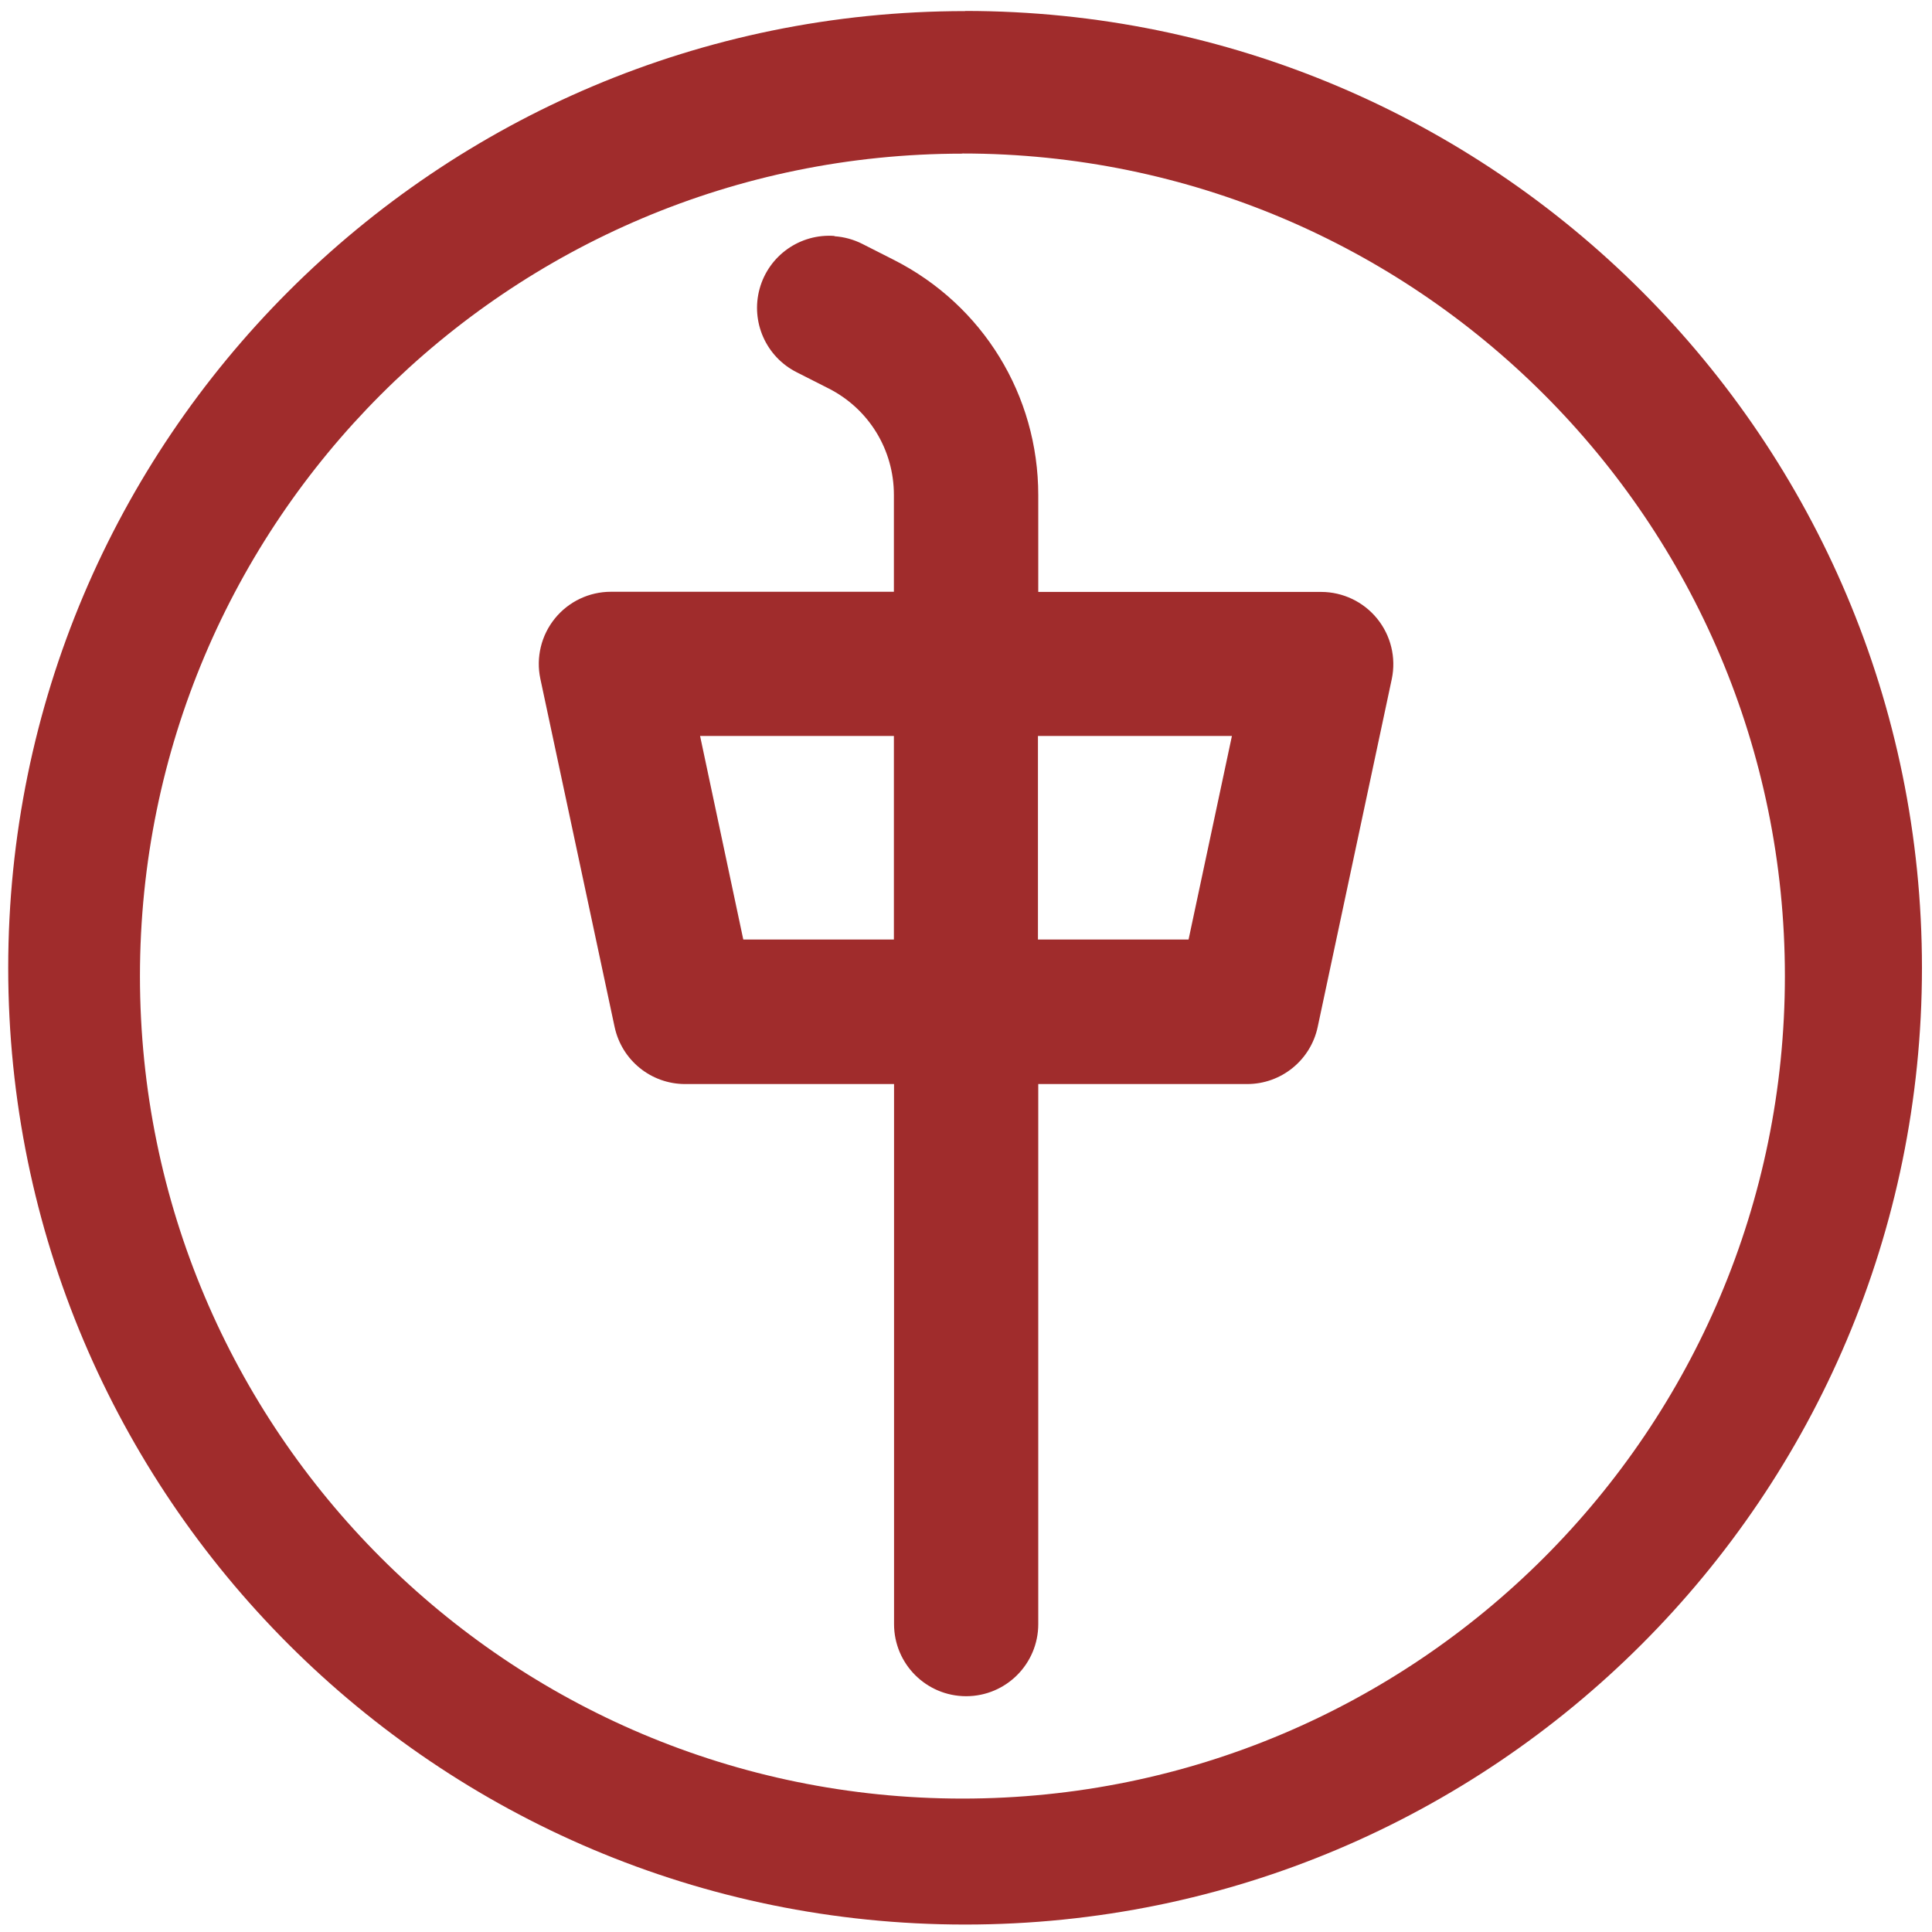
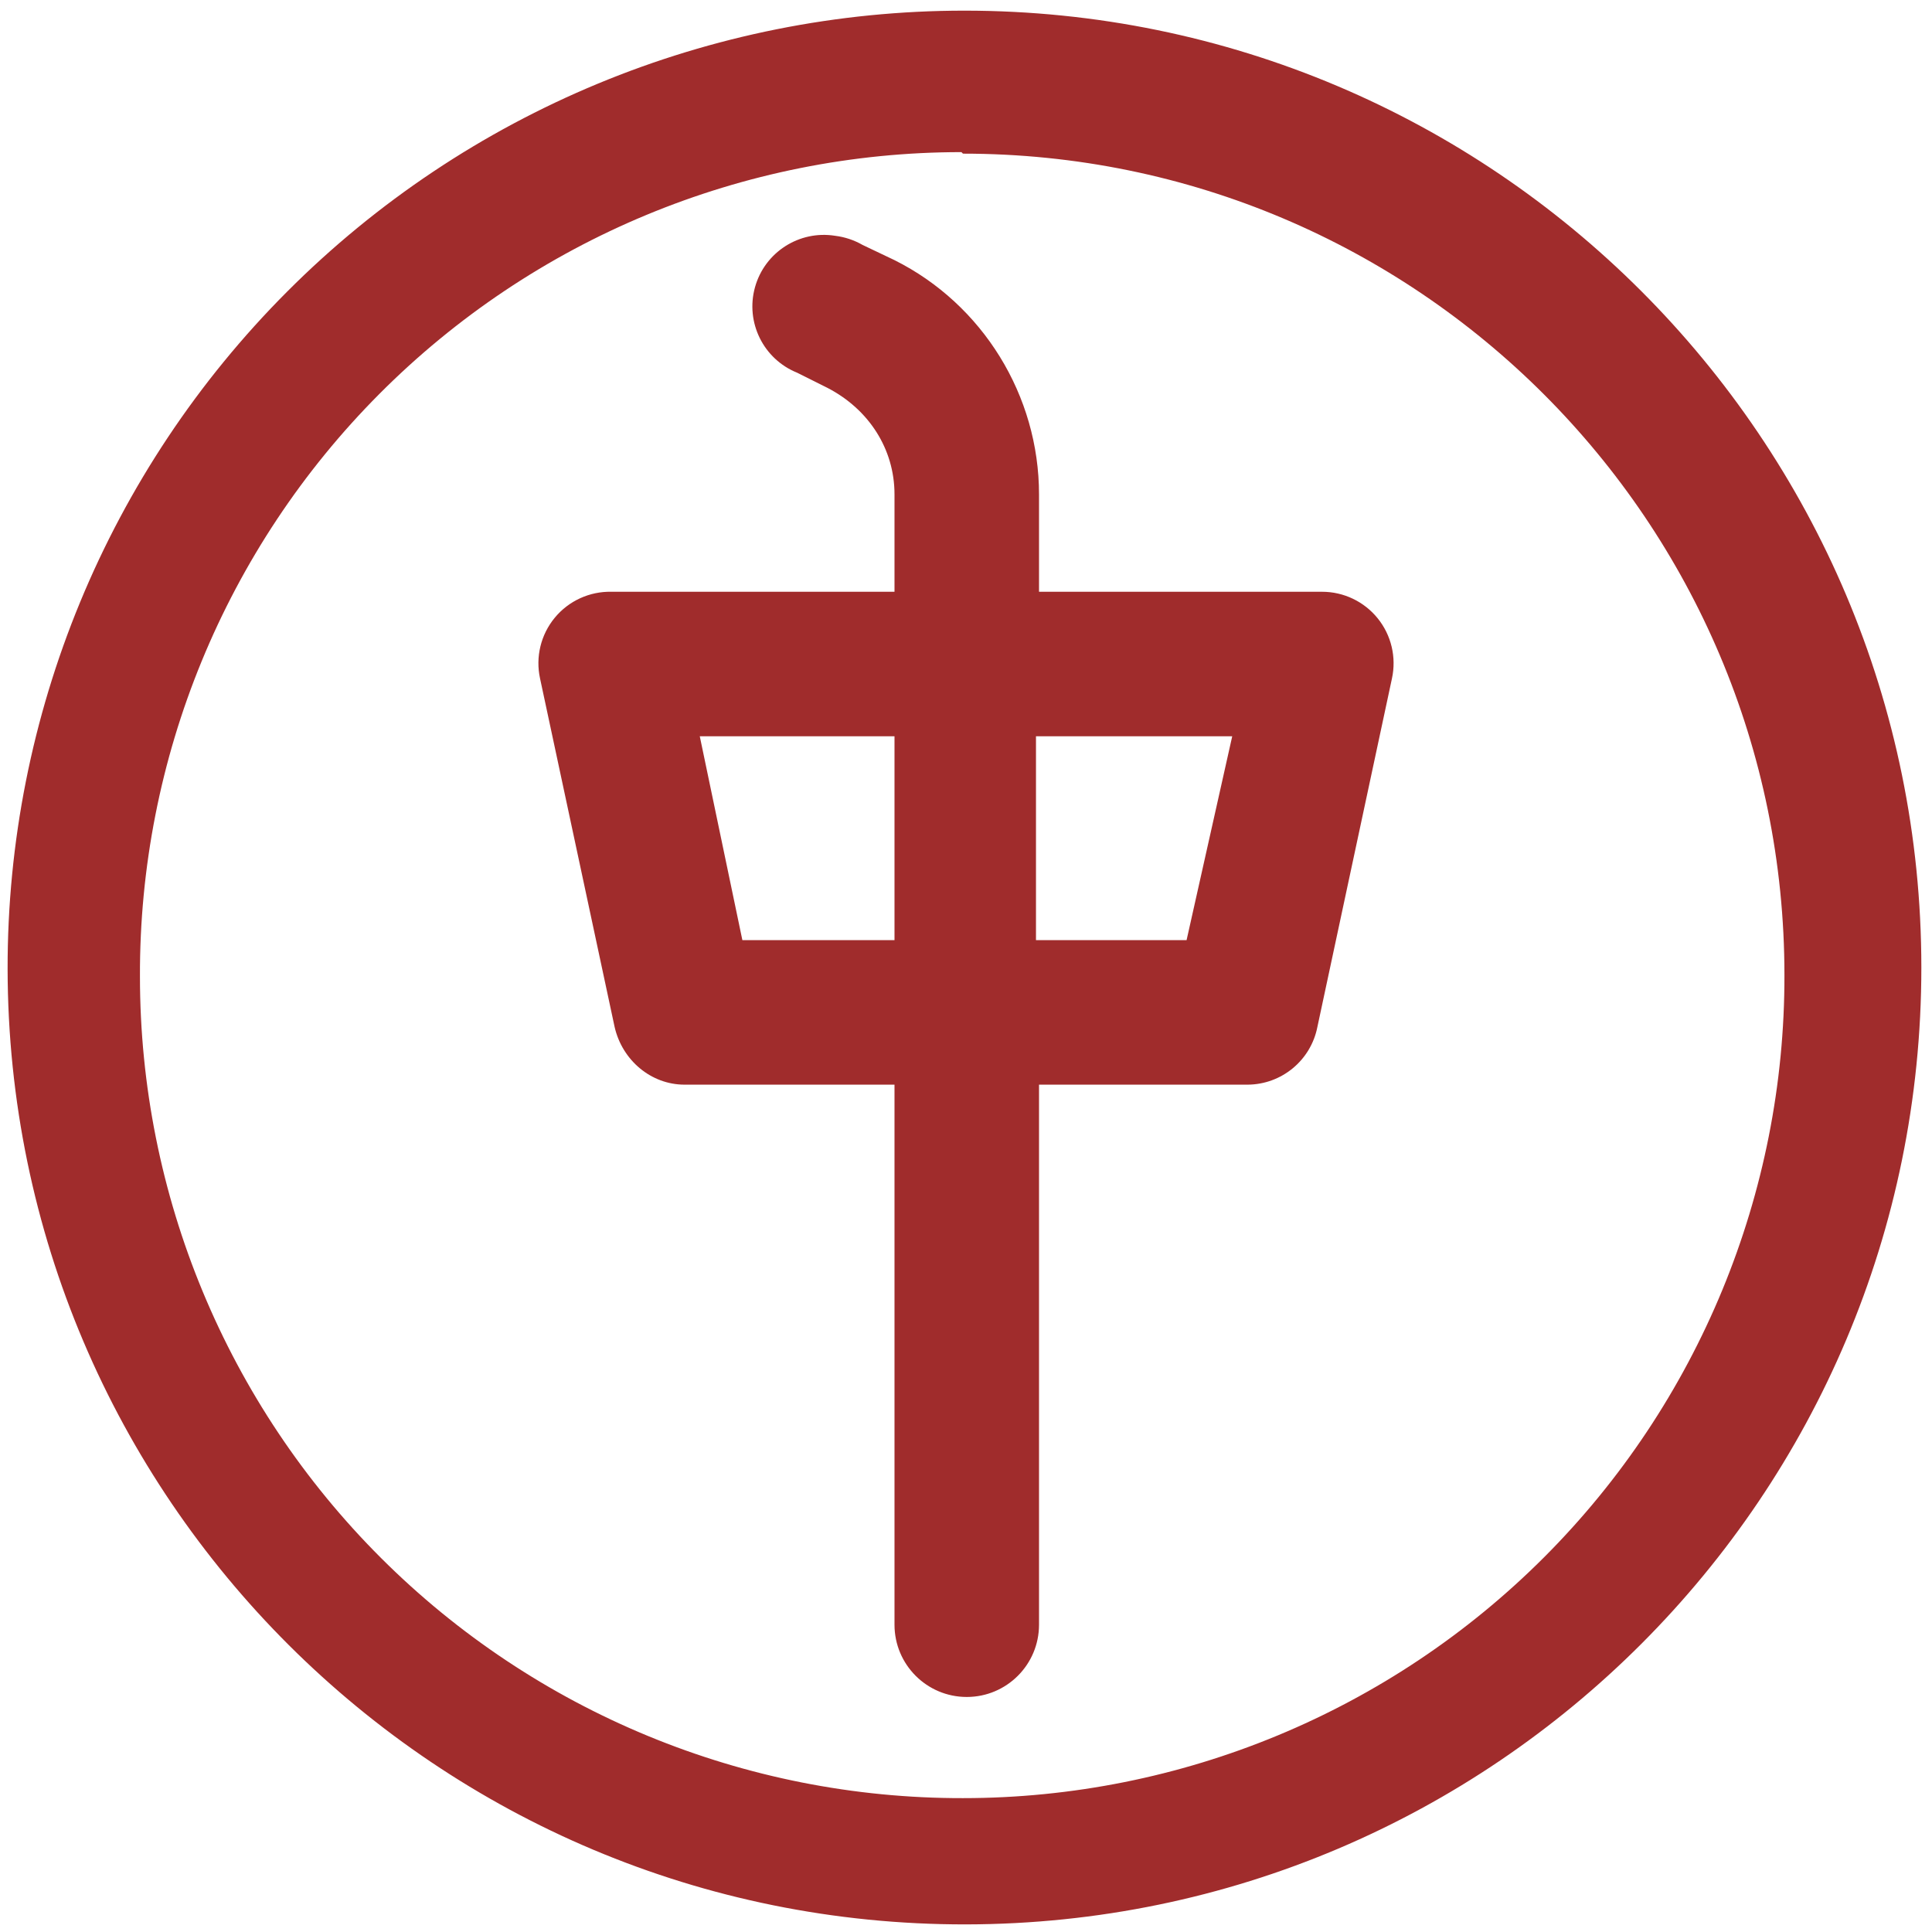
<svg xmlns="http://www.w3.org/2000/svg" width="48" height="48" viewBox="0 0 12.7 12.7">
-   <path fill="#a02c2c" d="M6.344.073a6.29 6.29 0 0 0-6.29 6.29 6.29 6.29 0 0 0 6.29 6.288 6.29 6.29 0 0 0 6.29-6.289 6.29 6.29 0 0 0-6.29-6.29zm-.018.936a5.407 5.407 0 0 1 5.407 5.407 5.407 5.407 0 0 1-5.407 5.407A5.407 5.407 0 0 1 .92 6.416 5.407 5.407 0 0 1 6.326 1.01zm-.841.542a.474.474 0 0 0-.248.896l.209.106c.265.134.43.403.43.7v.637h-1.86a.474.474 0 0 0-.464.572L4.04 6.75c.047.22.24.376.464.376h1.373v3.55a.474.474 0 1 0 .948 0v-3.55h1.373a.474.474 0 0 0 .464-.376l.487-2.287a.475.475 0 0 0-.464-.572h-1.86v-.636c0-.657-.364-1.25-.95-1.547l-.207-.105a.476.476 0 0 0-.182-.05zm-.883 3.287h1.274v1.338h-.99l-.284-1.338zm2.222 0h1.274l-.285 1.338h-.99V4.838z" />
+   <path fill="#a02c2c" d="M6.34.07a6.29 6.29 0 0 0-6.29 6.3 6.29 6.29 0 0 0 6.3 6.28 6.29 6.29 0 0 0 6.28-6.29A6.29 6.29 0 0 0 6.34.07zm-.01.94a5.4 5.4 0 0 1 5.4 5.4 5.4 5.4 0 0 1-5.4 5.41 5.4 5.4 0 0 1-5.41-5.4A5.4 5.4 0 0 1 6.32 1zm-.84.54a.47.47 0 0 0-.25.9l.2.1c.27.14.44.4.44.7v.64H4.02a.47.47 0 0 0-.47.57l.49 2.29c.05.22.24.38.46.38h1.38v3.55a.47.47 0 1 0 .95 0V7.13H8.2a.47.47 0 0 0 .46-.38l.49-2.29a.47.47 0 0 0-.46-.57H6.83v-.64c0-.65-.37-1.25-.95-1.54l-.21-.1a.48.48 0 0 0-.18-.06zM4.6 4.84h1.28v1.34h-1L4.6 4.84zm2.22 0H8.1L7.8 6.18h-.99V4.84z" />
</svg>
